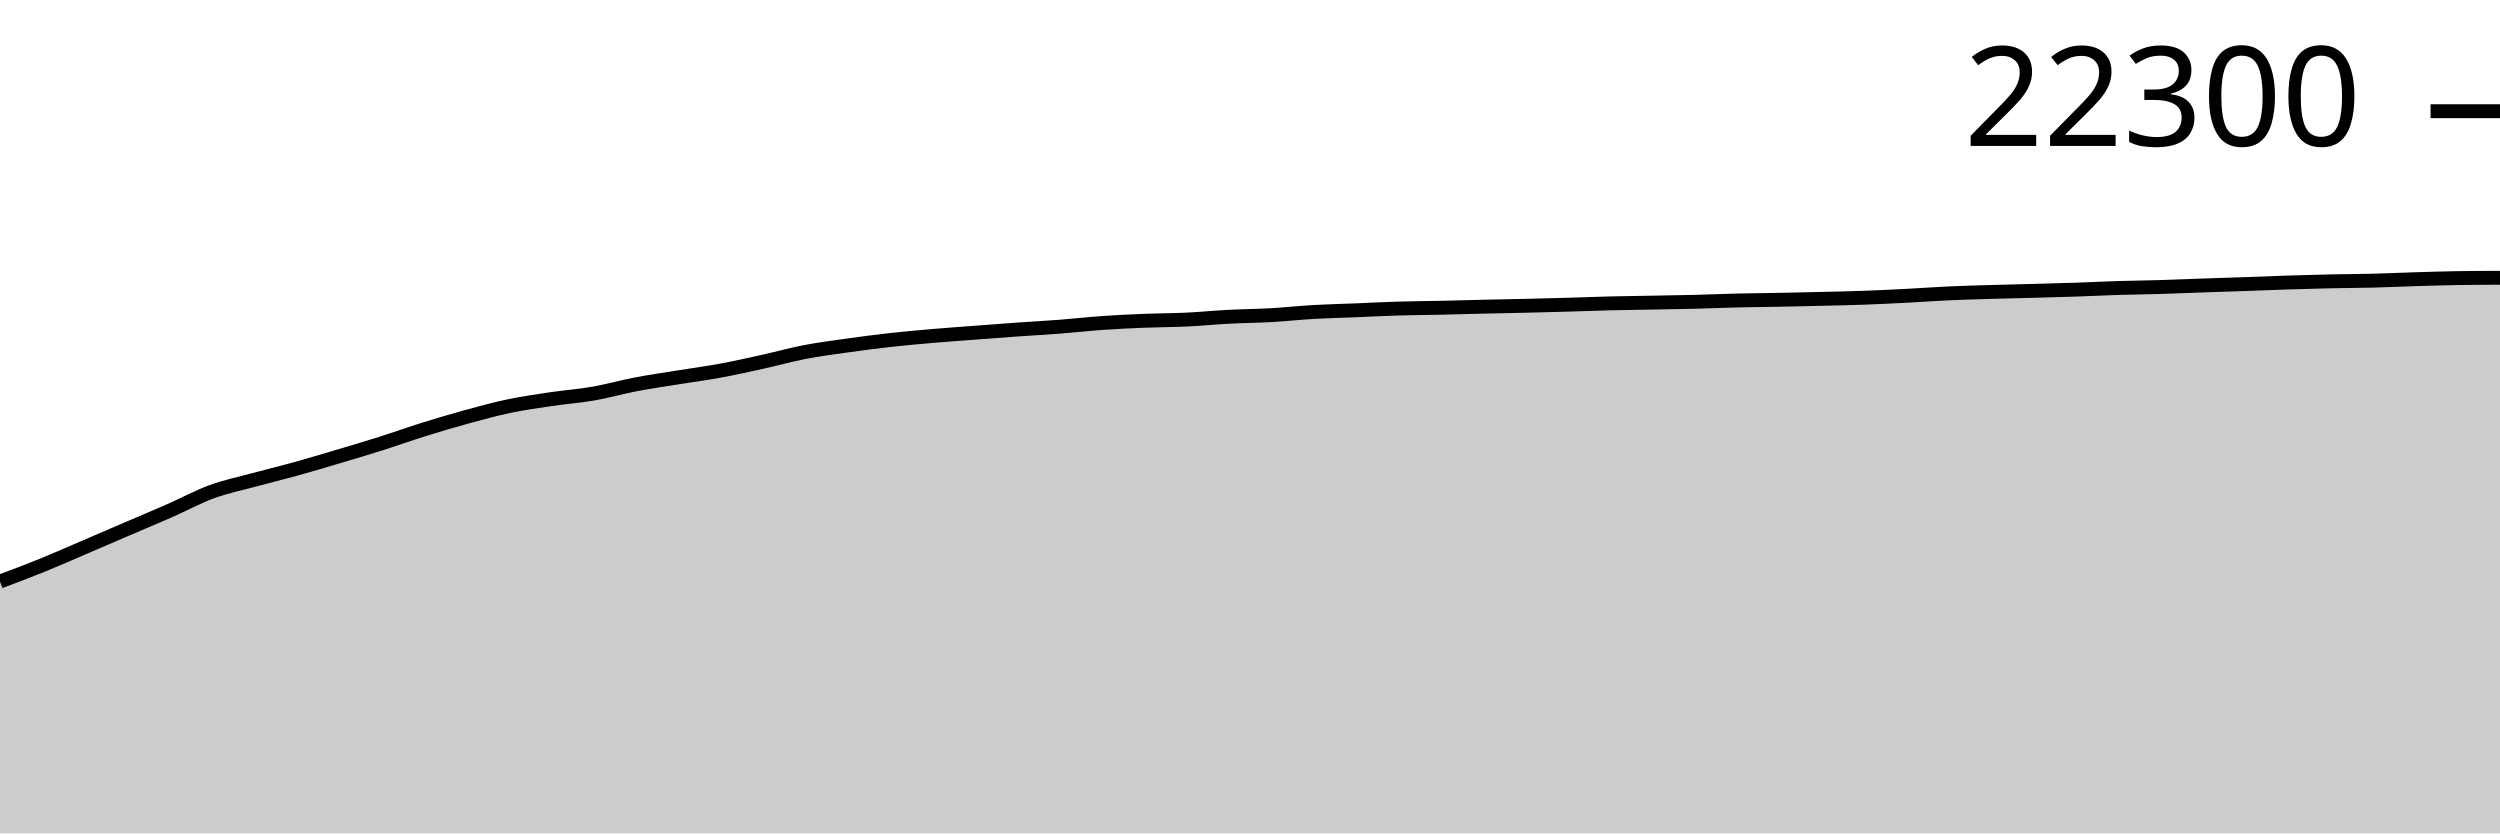
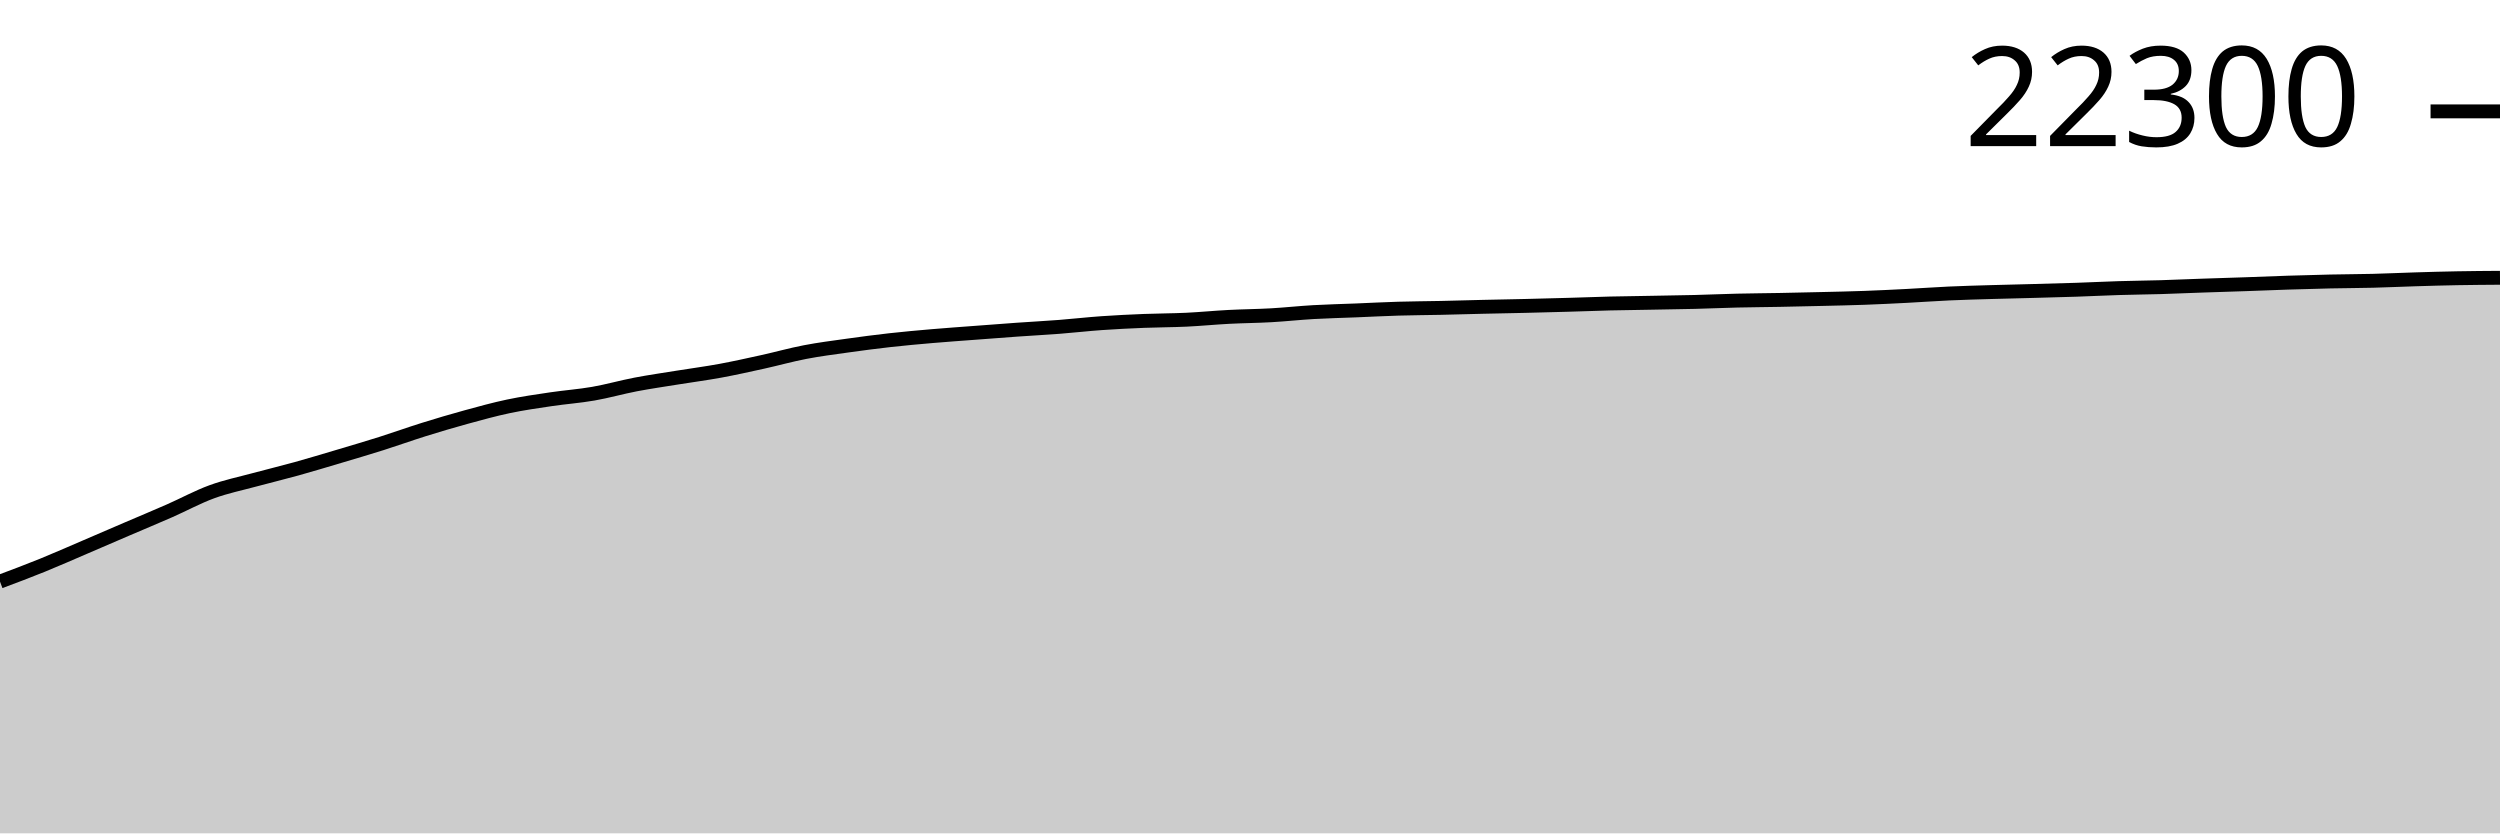
<svg xmlns="http://www.w3.org/2000/svg" viewBox="0 0 180 60">
  <g transform="translate(0,20)">
-     <path class="area" fill="rgba(0, 0, 0, 0.2)" d="M0,21.87C1.017,21.489,2.034,21.107,3.051,20.695C4.068,20.282,5.085,19.829,6.102,19.394C7.119,18.958,8.136,18.518,9.153,18.081C10.169,17.645,11.186,17.222,12.203,16.775C13.22,16.329,14.237,15.771,15.254,15.4C16.271,15.028,17.288,14.822,18.305,14.547C19.322,14.271,20.339,14.027,21.356,13.744C22.373,13.462,23.39,13.154,24.407,12.851C25.424,12.549,26.441,12.25,27.458,11.928C28.475,11.606,29.492,11.238,30.508,10.921C31.525,10.603,32.542,10.302,33.559,10.023C34.576,9.745,35.593,9.463,36.61,9.249C37.627,9.035,38.644,8.89,39.661,8.739C40.678,8.587,41.695,8.517,42.712,8.34C43.729,8.163,44.746,7.87,45.763,7.675C46.78,7.481,47.797,7.337,48.814,7.172C49.831,7.007,50.847,6.874,51.864,6.687C52.881,6.5,53.898,6.272,54.915,6.048C55.932,5.824,56.949,5.537,57.966,5.342C58.983,5.146,60,5.018,61.017,4.875C62.034,4.732,63.051,4.597,64.068,4.484C65.085,4.37,66.102,4.28,67.119,4.192C68.136,4.104,69.153,4.034,70.169,3.957C71.186,3.879,72.203,3.8,73.22,3.728C74.237,3.656,75.254,3.604,76.271,3.525C77.288,3.447,78.305,3.329,79.322,3.257C80.339,3.186,81.356,3.137,82.373,3.096C83.39,3.055,84.407,3.058,85.424,3.01C86.441,2.962,87.458,2.86,88.475,2.807C89.492,2.754,90.508,2.748,91.525,2.691C92.542,2.633,93.559,2.52,94.576,2.462C95.593,2.404,96.61,2.382,97.627,2.341C98.644,2.3,99.661,2.245,100.678,2.215C101.695,2.185,102.712,2.181,103.729,2.159C104.746,2.137,105.763,2.106,106.78,2.082C107.797,2.058,108.814,2.041,109.831,2.017C110.847,1.993,111.864,1.967,112.881,1.938C113.898,1.908,114.915,1.867,115.932,1.842C116.949,1.817,117.966,1.807,118.983,1.788C120,1.77,121.017,1.756,122.034,1.73C123.051,1.704,124.068,1.659,125.085,1.634C126.102,1.61,127.119,1.605,128.136,1.585C129.153,1.566,130.169,1.543,131.186,1.518C132.203,1.493,133.22,1.473,134.237,1.436C135.254,1.399,136.271,1.349,137.288,1.296C138.305,1.244,139.322,1.168,140.339,1.121C141.356,1.075,142.373,1.049,143.39,1.019C144.407,0.989,145.424,0.967,146.441,0.94C147.458,0.912,148.475,0.888,149.492,0.853C150.508,0.819,151.525,0.766,152.542,0.734C153.559,0.703,154.576,0.695,155.593,0.664C156.61,0.634,157.627,0.588,158.644,0.553C159.661,0.517,160.678,0.488,161.695,0.452C162.712,0.417,163.729,0.373,164.746,0.34C165.763,0.308,166.78,0.279,167.797,0.256C168.814,0.234,169.831,0.233,170.847,0.208C171.864,0.182,172.881,0.133,173.898,0.103C174.915,0.072,175.932,0.039,176.949,0.023C177.966,0.008,178.983,0.004,180,0L180,40C178.983,40,177.966,40,176.949,40C175.932,40,174.915,40,173.898,40C172.881,40,171.864,40,170.847,40C169.831,40,168.814,40,167.797,40C166.78,40,165.763,40,164.746,40C163.729,40,162.712,40,161.695,40C160.678,40,159.661,40,158.644,40C157.627,40,156.61,40,155.593,40C154.576,40,153.559,40,152.542,40C151.525,40,150.508,40,149.492,40C148.475,40,147.458,40,146.441,40C145.424,40,144.407,40,143.39,40C142.373,40,141.356,40,140.339,40C139.322,40,138.305,40,137.288,40C136.271,40,135.254,40,134.237,40C133.22,40,132.203,40,131.186,40C130.169,40,129.153,40,128.136,40C127.119,40,126.102,40,125.085,40C124.068,40,123.051,40,122.034,40C121.017,40,120,40,118.983,40C117.966,40,116.949,40,115.932,40C114.915,40,113.898,40,112.881,40C111.864,40,110.847,40,109.831,40C108.814,40,107.797,40,106.78,40C105.763,40,104.746,40,103.729,40C102.712,40,101.695,40,100.678,40C99.661,40,98.644,40,97.627,40C96.61,40,95.593,40,94.576,40C93.559,40,92.542,40,91.525,40C90.508,40,89.492,40,88.475,40C87.458,40,86.441,40,85.424,40C84.407,40,83.39,40,82.373,40C81.356,40,80.339,40,79.322,40C78.305,40,77.288,40,76.271,40C75.254,40,74.237,40,73.22,40C72.203,40,71.186,40,70.169,40C69.153,40,68.136,40,67.119,40C66.102,40,65.085,40,64.068,40C63.051,40,62.034,40,61.017,40C60,40,58.983,40,57.966,40C56.949,40,55.932,40,54.915,40C53.898,40,52.881,40,51.864,40C50.847,40,49.831,40,48.814,40C47.797,40,46.78,40,45.763,40C44.746,40,43.729,40,42.712,40C41.695,40,40.678,40,39.661,40C38.644,40,37.627,40,36.61,40C35.593,40,34.576,40,33.559,40C32.542,40,31.525,40,30.508,40C29.492,40,28.475,40,27.458,40C26.441,40,25.424,40,24.407,40C23.39,40,22.373,40,21.356,40C20.339,40,19.322,40,18.305,40C17.288,40,16.271,40,15.254,40C14.237,40,13.22,40,12.203,40C11.186,40,10.169,40,9.153,40C8.136,40,7.119,40,6.102,40C5.085,40,4.068,40,3.051,40C2.034,40,1.017,40,0,40Z" />
-     <path class="line" stroke="black" fill="none" d="M0,21.87C1.017,21.489,2.034,21.107,3.051,20.695C4.068,20.282,5.085,19.829,6.102,19.394C7.119,18.958,8.136,18.518,9.153,18.081C10.169,17.645,11.186,17.222,12.203,16.775C13.22,16.329,14.237,15.771,15.254,15.4C16.271,15.028,17.288,14.822,18.305,14.547C19.322,14.271,20.339,14.027,21.356,13.744C22.373,13.462,23.39,13.154,24.407,12.851C25.424,12.549,26.441,12.25,27.458,11.928C28.475,11.606,29.492,11.238,30.508,10.921C31.525,10.603,32.542,10.302,33.559,10.023C34.576,9.745,35.593,9.463,36.61,9.249C37.627,9.035,38.644,8.89,39.661,8.739C40.678,8.587,41.695,8.517,42.712,8.34C43.729,8.163,44.746,7.87,45.763,7.675C46.78,7.481,47.797,7.337,48.814,7.172C49.831,7.007,50.847,6.874,51.864,6.687C52.881,6.5,53.898,6.272,54.915,6.048C55.932,5.824,56.949,5.537,57.966,5.342C58.983,5.146,60,5.018,61.017,4.875C62.034,4.732,63.051,4.597,64.068,4.484C65.085,4.37,66.102,4.28,67.119,4.192C68.136,4.104,69.153,4.034,70.169,3.957C71.186,3.879,72.203,3.8,73.22,3.728C74.237,3.656,75.254,3.604,76.271,3.525C77.288,3.447,78.305,3.329,79.322,3.257C80.339,3.186,81.356,3.137,82.373,3.096C83.39,3.055,84.407,3.058,85.424,3.01C86.441,2.962,87.458,2.86,88.475,2.807C89.492,2.754,90.508,2.748,91.525,2.691C92.542,2.633,93.559,2.52,94.576,2.462C95.593,2.404,96.61,2.382,97.627,2.341C98.644,2.3,99.661,2.245,100.678,2.215C101.695,2.185,102.712,2.181,103.729,2.159C104.746,2.137,105.763,2.106,106.78,2.082C107.797,2.058,108.814,2.041,109.831,2.017C110.847,1.993,111.864,1.967,112.881,1.938C113.898,1.908,114.915,1.867,115.932,1.842C116.949,1.817,117.966,1.807,118.983,1.788C120,1.77,121.017,1.756,122.034,1.73C123.051,1.704,124.068,1.659,125.085,1.634C126.102,1.61,127.119,1.605,128.136,1.585C129.153,1.566,130.169,1.543,131.186,1.518C132.203,1.493,133.22,1.473,134.237,1.436C135.254,1.399,136.271,1.349,137.288,1.296C138.305,1.244,139.322,1.168,140.339,1.121C141.356,1.075,142.373,1.049,143.39,1.019C144.407,0.989,145.424,0.967,146.441,0.94C147.458,0.912,148.475,0.888,149.492,0.853C150.508,0.819,151.525,0.766,152.542,0.734C153.559,0.703,154.576,0.695,155.593,0.664C156.61,0.634,157.627,0.588,158.644,0.553C159.661,0.517,160.678,0.488,161.695,0.452C162.712,0.417,163.729,0.373,164.746,0.34C165.763,0.308,166.78,0.279,167.797,0.256C168.814,0.234,169.831,0.233,170.847,0.208C171.864,0.182,172.881,0.133,173.898,0.103C174.915,0.072,175.932,0.039,176.949,0.023C177.966,0.008,178.983,0.004,180,0" />
-     <path class="axis-ceiling" stroke-width="1" stroke="black" fill="none" d="M175,-11.993L180,-11.993" />
-     <text class="axis-ceiling-label" font-family="sans-serif" text-anchor="end" font-size="10px" x="170" y="-9.493">22300</text>
+     <path class="area" fill="rgba(0, 0, 0, 0.2)" d="M0,21.874C1.017,21.493,2.034,21.112,3.051,20.699C4.068,20.287,5.085,19.834,6.102,19.399C7.119,18.963,8.136,18.523,9.153,18.086C10.169,17.65,11.186,17.228,12.203,16.781C13.22,16.334,14.237,15.777,15.254,15.406C16.271,15.034,17.288,14.828,18.305,14.552C19.322,14.277,20.339,14.033,21.356,13.751C22.373,13.468,23.39,13.16,24.407,12.858C25.424,12.555,26.441,12.256,27.458,11.935C28.475,11.613,29.492,11.245,30.508,10.928C31.525,10.61,32.542,10.309,33.559,10.03C34.576,9.752,35.593,9.47,36.61,9.256C37.627,9.042,38.644,8.897,39.661,8.746C40.678,8.594,41.695,8.524,42.712,8.347C43.729,8.17,44.746,7.878,45.763,7.683C46.78,7.488,47.797,7.344,48.814,7.179C49.831,7.015,50.847,6.882,51.864,6.695C52.881,6.507,53.898,6.28,54.915,6.056C55.932,5.832,56.949,5.545,57.966,5.35C58.983,5.154,60,5.026,61.017,4.883C62.034,4.74,63.051,4.606,64.068,4.492C65.085,4.378,66.102,4.288,67.119,4.2C68.136,4.113,69.153,4.042,70.169,3.965C71.186,3.888,72.203,3.808,73.22,3.737C74.237,3.665,75.254,3.612,76.271,3.534C77.288,3.455,78.305,3.337,79.322,3.266C80.339,3.194,81.356,3.146,82.373,3.105C83.39,3.064,84.407,3.067,85.424,3.019C86.441,2.97,87.458,2.869,88.475,2.816C89.492,2.763,90.508,2.757,91.525,2.699C92.542,2.642,93.559,2.529,94.576,2.471C95.593,2.413,96.61,2.391,97.627,2.35C98.644,2.308,99.661,2.254,100.678,2.224C101.695,2.193,102.712,2.19,103.729,2.168C104.746,2.146,105.763,2.115,106.78,2.091C107.797,2.067,108.814,2.05,109.831,2.026C110.847,2.002,111.864,1.976,112.881,1.946C113.898,1.917,114.915,1.876,115.932,1.851C116.949,1.826,117.966,1.816,118.983,1.797C120,1.779,121.017,1.765,122.034,1.739C123.051,1.713,124.068,1.667,125.085,1.643C126.102,1.619,127.119,1.614,128.136,1.594C129.153,1.575,130.169,1.552,131.186,1.527C132.203,1.502,133.22,1.482,134.237,1.445C135.254,1.408,136.271,1.358,137.288,1.305C138.305,1.253,139.322,1.177,140.339,1.131C141.356,1.084,142.373,1.058,143.39,1.028C144.407,0.998,145.424,0.976,146.441,0.949C147.458,0.921,148.475,0.897,149.492,0.862C150.508,0.828,151.525,0.775,152.542,0.744C153.559,0.712,154.576,0.704,155.593,0.674C156.61,0.643,157.627,0.597,158.644,0.562C159.661,0.526,160.678,0.497,161.695,0.462C162.712,0.426,163.729,0.382,164.746,0.35C165.763,0.317,166.78,0.288,167.797,0.266C168.814,0.244,169.831,0.242,170.847,0.217C171.864,0.191,172.881,0.143,173.898,0.112C174.915,0.081,175.932,0.051,176.949,0.033C177.966,0.014,178.983,0.007,180,0L180,40C178.983,40,177.966,40,176.949,40C175.932,40,174.915,40,173.898,40C172.881,40,171.864,40,170.847,40C169.831,40,168.814,40,167.797,40C166.78,40,165.763,40,164.746,40C163.729,40,162.712,40,161.695,40C160.678,40,159.661,40,158.644,40C157.627,40,156.61,40,155.593,40C154.576,40,153.559,40,152.542,40C151.525,40,150.508,40,149.492,40C148.475,40,147.458,40,146.441,40C145.424,40,144.407,40,143.39,40C142.373,40,141.356,40,140.339,40C139.322,40,138.305,40,137.288,40C136.271,40,135.254,40,134.237,40C133.22,40,132.203,40,131.186,40C130.169,40,129.153,40,128.136,40C127.119,40,126.102,40,125.085,40C124.068,40,123.051,40,122.034,40C121.017,40,120,40,118.983,40C117.966,40,116.949,40,115.932,40C114.915,40,113.898,40,112.881,40C111.864,40,110.847,40,109.831,40C108.814,40,107.797,40,106.78,40C105.763,40,104.746,40,103.729,40C102.712,40,101.695,40,100.678,40C99.661,40,98.644,40,97.627,40C96.61,40,95.593,40,94.576,40C93.559,40,92.542,40,91.525,40C90.508,40,89.492,40,88.475,40C87.458,40,86.441,40,85.424,40C84.407,40,83.39,40,82.373,40C81.356,40,80.339,40,79.322,40C78.305,40,77.288,40,76.271,40C75.254,40,74.237,40,73.22,40C72.203,40,71.186,40,70.169,40C69.153,40,68.136,40,67.119,40C66.102,40,65.085,40,64.068,40C63.051,40,62.034,40,61.017,40C60,40,58.983,40,57.966,40C56.949,40,55.932,40,54.915,40C53.898,40,52.881,40,51.864,40C50.847,40,49.831,40,48.814,40C47.797,40,46.78,40,45.763,40C44.746,40,43.729,40,42.712,40C41.695,40,40.678,40,39.661,40C38.644,40,37.627,40,36.61,40C35.593,40,34.576,40,33.559,40C32.542,40,31.525,40,30.508,40C29.492,40,28.475,40,27.458,40C26.441,40,25.424,40,24.407,40C23.39,40,22.373,40,21.356,40C20.339,40,19.322,40,18.305,40C17.288,40,16.271,40,15.254,40C14.237,40,13.22,40,12.203,40C11.186,40,10.169,40,9.153,40C8.136,40,7.119,40,6.102,40C5.085,40,4.068,40,3.051,40C2.034,40,1.017,40,0,40Z" />
+     <path class="line" stroke="black" fill="none" d="M0,21.874C1.017,21.493,2.034,21.112,3.051,20.699C4.068,20.287,5.085,19.834,6.102,19.399C7.119,18.963,8.136,18.523,9.153,18.086C10.169,17.65,11.186,17.228,12.203,16.781C13.22,16.334,14.237,15.777,15.254,15.406C16.271,15.034,17.288,14.828,18.305,14.552C19.322,14.277,20.339,14.033,21.356,13.751C22.373,13.468,23.39,13.16,24.407,12.858C25.424,12.555,26.441,12.256,27.458,11.935C28.475,11.613,29.492,11.245,30.508,10.928C31.525,10.61,32.542,10.309,33.559,10.03C34.576,9.752,35.593,9.47,36.61,9.256C37.627,9.042,38.644,8.897,39.661,8.746C40.678,8.594,41.695,8.524,42.712,8.347C43.729,8.17,44.746,7.878,45.763,7.683C46.78,7.488,47.797,7.344,48.814,7.179C49.831,7.015,50.847,6.882,51.864,6.695C52.881,6.507,53.898,6.28,54.915,6.056C55.932,5.832,56.949,5.545,57.966,5.35C58.983,5.154,60,5.026,61.017,4.883C62.034,4.74,63.051,4.606,64.068,4.492C65.085,4.378,66.102,4.288,67.119,4.2C68.136,4.113,69.153,4.042,70.169,3.965C71.186,3.888,72.203,3.808,73.22,3.737C74.237,3.665,75.254,3.612,76.271,3.534C77.288,3.455,78.305,3.337,79.322,3.266C80.339,3.194,81.356,3.146,82.373,3.105C83.39,3.064,84.407,3.067,85.424,3.019C86.441,2.97,87.458,2.869,88.475,2.816C89.492,2.763,90.508,2.757,91.525,2.699C92.542,2.642,93.559,2.529,94.576,2.471C95.593,2.413,96.61,2.391,97.627,2.35C98.644,2.308,99.661,2.254,100.678,2.224C101.695,2.193,102.712,2.19,103.729,2.168C104.746,2.146,105.763,2.115,106.78,2.091C107.797,2.067,108.814,2.05,109.831,2.026C110.847,2.002,111.864,1.976,112.881,1.946C113.898,1.917,114.915,1.876,115.932,1.851C116.949,1.826,117.966,1.816,118.983,1.797C120,1.779,121.017,1.765,122.034,1.739C123.051,1.713,124.068,1.667,125.085,1.643C126.102,1.619,127.119,1.614,128.136,1.594C129.153,1.575,130.169,1.552,131.186,1.527C132.203,1.502,133.22,1.482,134.237,1.445C135.254,1.408,136.271,1.358,137.288,1.305C138.305,1.253,139.322,1.177,140.339,1.131C141.356,1.084,142.373,1.058,143.39,1.028C144.407,0.998,145.424,0.976,146.441,0.949C147.458,0.921,148.475,0.897,149.492,0.862C150.508,0.828,151.525,0.775,152.542,0.744C153.559,0.712,154.576,0.704,155.593,0.674C156.61,0.643,157.627,0.597,158.644,0.562C159.661,0.526,160.678,0.497,161.695,0.462C162.712,0.426,163.729,0.382,164.746,0.35C165.763,0.317,166.78,0.288,167.797,0.266C168.814,0.244,169.831,0.242,170.847,0.217C171.864,0.191,172.881,0.143,173.898,0.112C174.915,0.081,175.932,0.051,176.949,0.033C177.966,0.014,178.983,0.007,180,0" />
+     <path class="axis-ceiling" stroke-width="1" stroke="black" fill="none" d="M175,-11.981L180,-11.981" />
+     <text class="axis-ceiling-label" font-family="sans-serif" text-anchor="end" font-size="10px" x="170" y="-9.481">22300</text>
  </g>
</svg>
